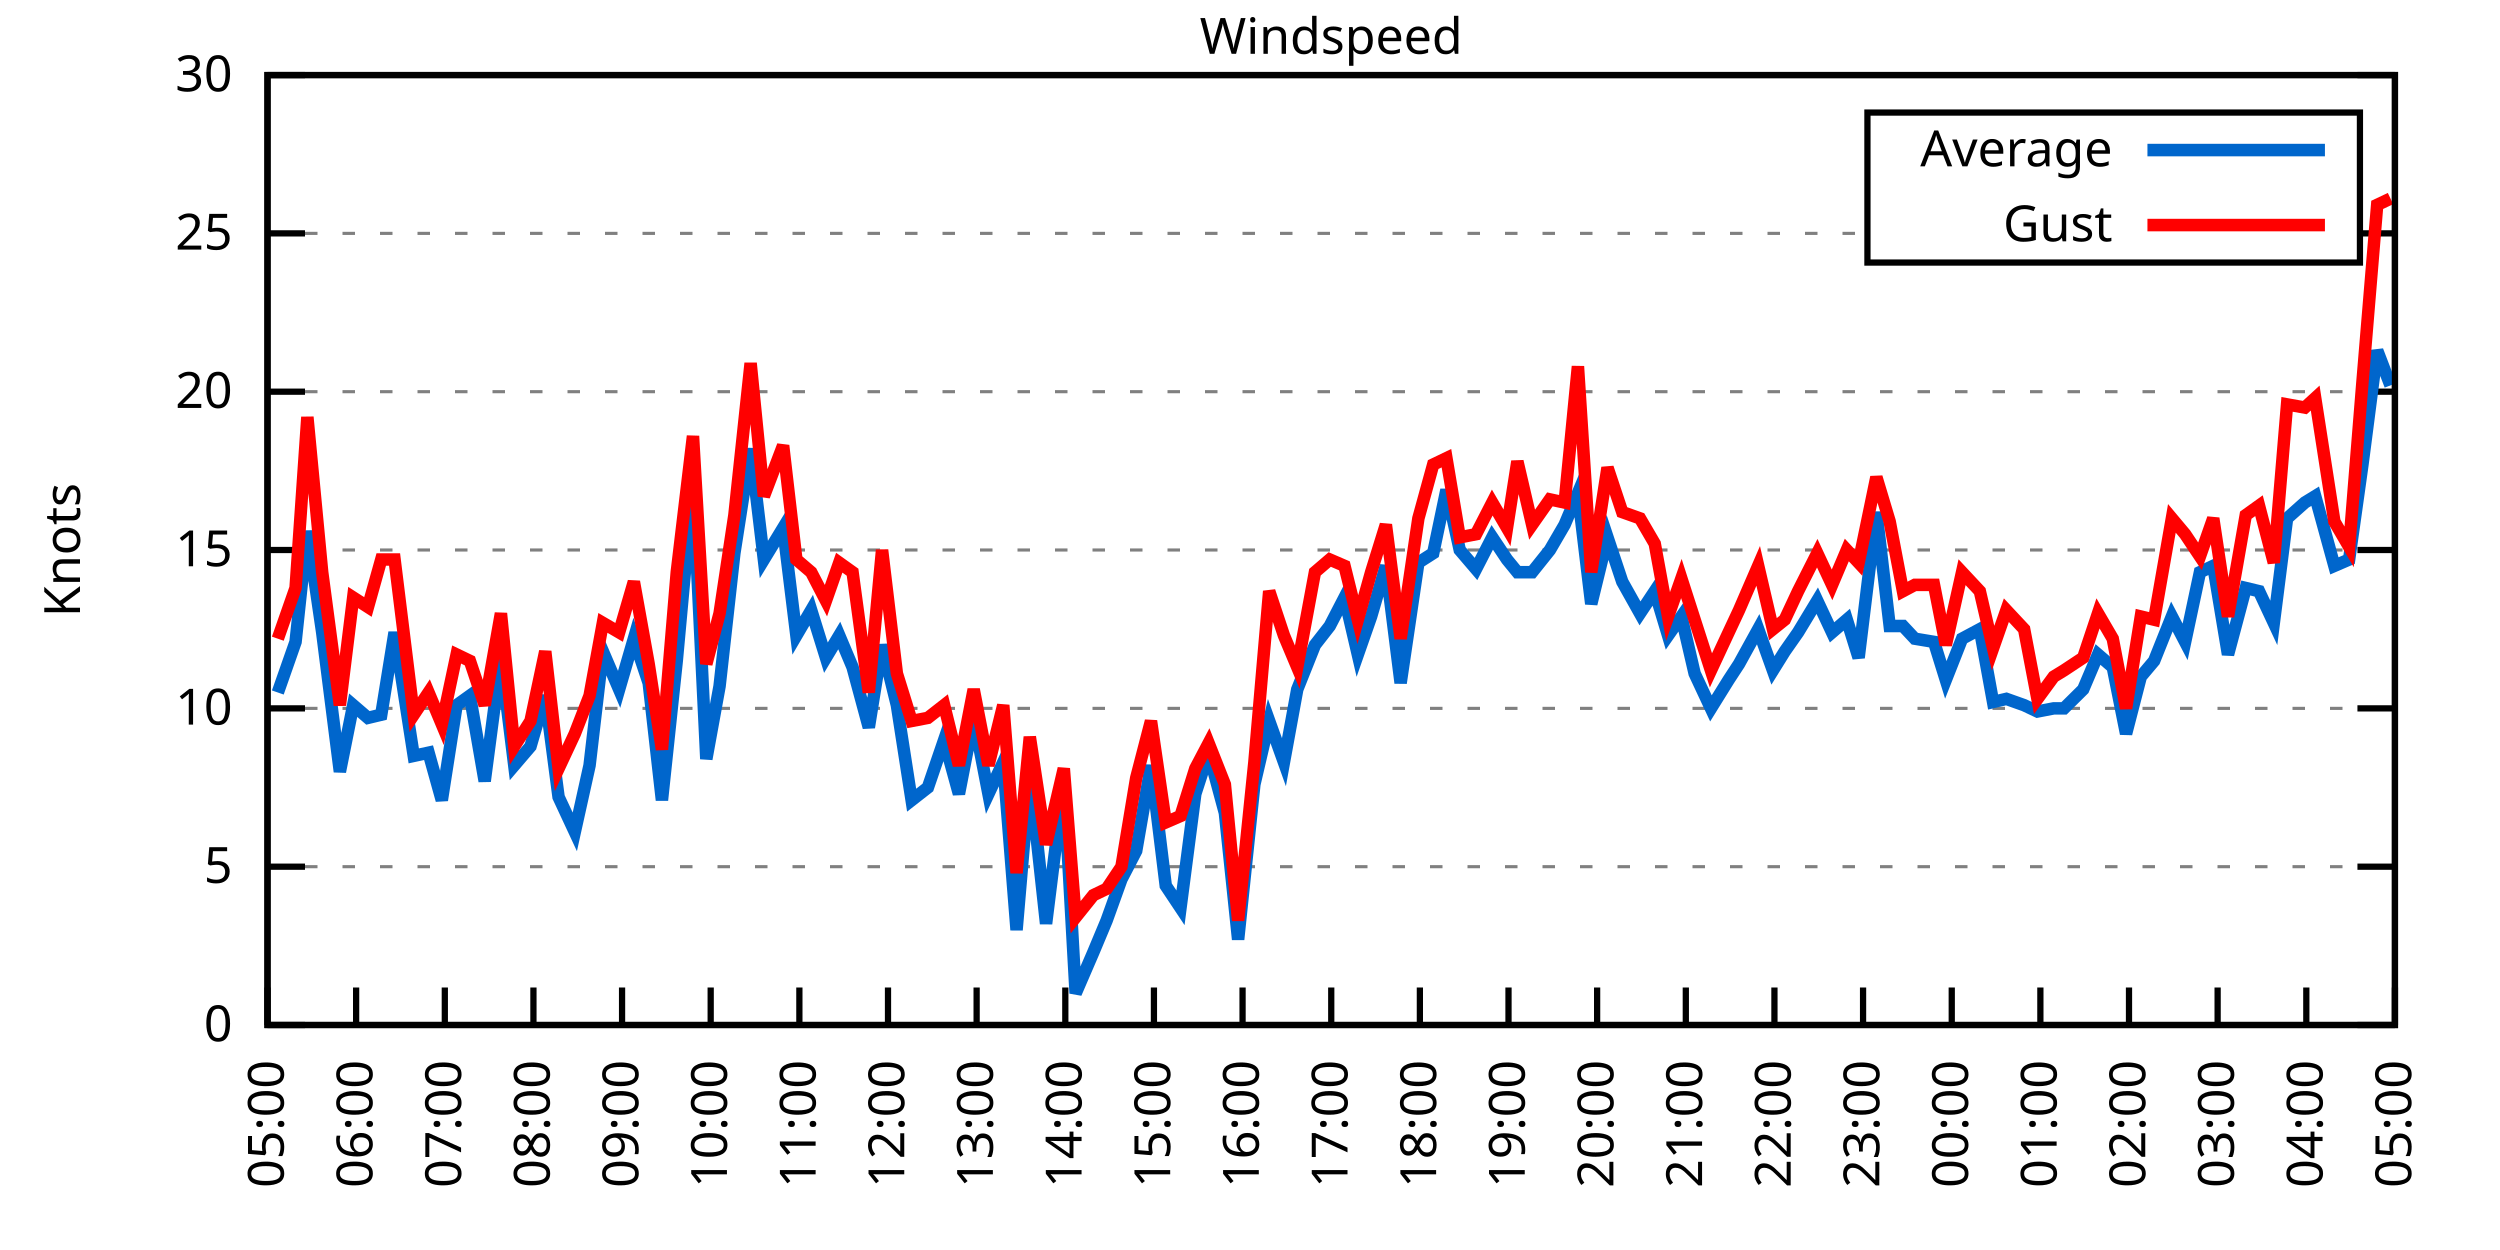
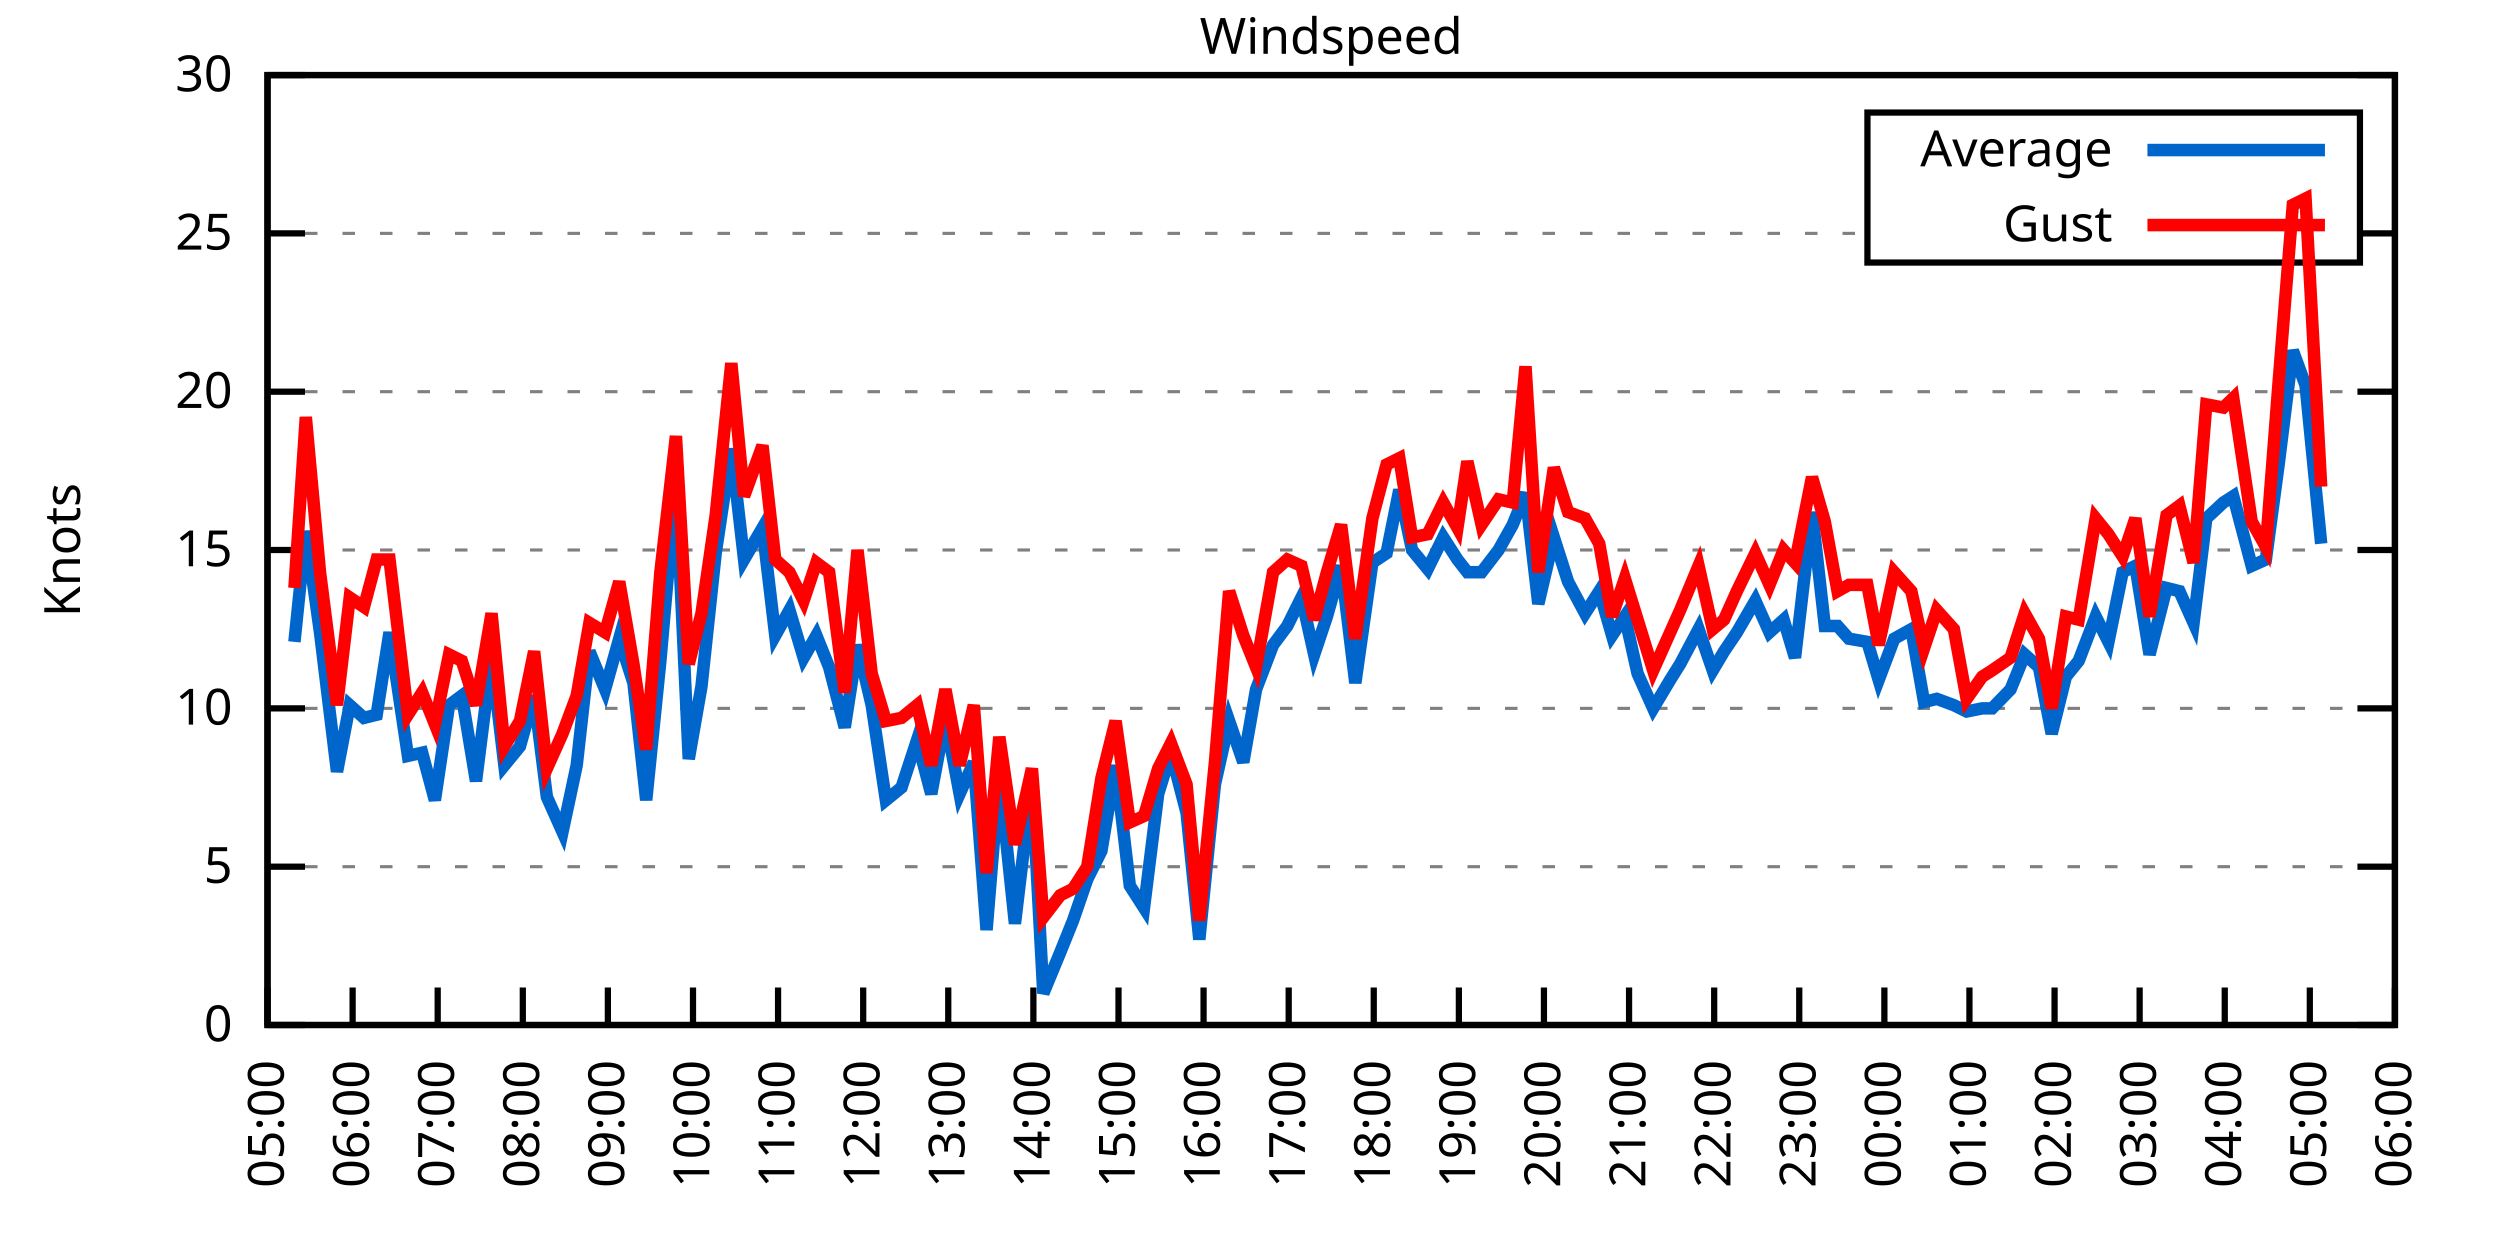
<svg xmlns="http://www.w3.org/2000/svg" xmlns:xlink="http://www.w3.org/1999/xlink" width="400" height="200" viewBox="0 0 400 200">
  <g id="gnuplot_canvas">
    <rect x="0" y="0" width="400" height="200" fill="none" />
    <defs>
      <circle id="gpDot" r="0.5" stroke-width="0.5" stroke="currentColor" />
      <path id="gpPt0" stroke-width="0.333" stroke="currentColor" d="M-1,0 h2 M0,-1 v2" />
      <path id="gpPt1" stroke-width="0.333" stroke="currentColor" d="M-1,-1 L1,1 M1,-1 L-1,1" />
      <path id="gpPt2" stroke-width="0.333" stroke="currentColor" d="M-1,0 L1,0 M0,-1 L0,1 M-1,-1 L1,1 M-1,1 L1,-1" />
      <rect id="gpPt3" stroke-width="0.333" stroke="currentColor" x="-1" y="-1" width="2" height="2" />
      <rect id="gpPt4" stroke-width="0.333" stroke="currentColor" fill="currentColor" x="-1" y="-1" width="2" height="2" />
      <circle id="gpPt5" stroke-width="0.333" stroke="currentColor" cx="0" cy="0" r="1" />
      <use xlink:href="#gpPt5" id="gpPt6" fill="currentColor" stroke="none" />
      <path id="gpPt7" stroke-width="0.333" stroke="currentColor" d="M0,-1.33 L-1.33,0.67 L1.33,0.67 z" />
      <use xlink:href="#gpPt7" id="gpPt8" fill="currentColor" stroke="none" />
      <use xlink:href="#gpPt7" id="gpPt9" stroke="currentColor" transform="rotate(180)" />
      <use xlink:href="#gpPt9" id="gpPt10" fill="currentColor" stroke="none" />
      <use xlink:href="#gpPt3" id="gpPt11" stroke="currentColor" transform="rotate(45)" />
      <use xlink:href="#gpPt11" id="gpPt12" fill="currentColor" stroke="none" />
      <path id="gpPt13" stroke-width="0.333" stroke="currentColor" d="M0,1.330 L1.265,0.411 L0.782,-1.067 L-0.782,-1.076 L-1.265,0.411 z" />
      <use xlink:href="#gpPt13" id="gpPt14" fill="currentColor" stroke="none" />
      <filter id="textbox" filterUnits="objectBoundingBox" x="0" y="0" height="1" width="1">
        <feFlood flood-color="white" flood-opacity="1" result="bgnd" />
        <feComposite in="SourceGraphic" in2="bgnd" operator="atop" />
      </filter>
      <filter id="greybox" filterUnits="objectBoundingBox" x="0" y="0" height="1" width="1">
        <feFlood flood-color="lightgrey" flood-opacity="1" result="grey" />
        <feComposite in="SourceGraphic" in2="grey" operator="atop" />
      </filter>
    </defs>
    <g fill="none" color="white" stroke="currentColor" stroke-width="1.00" stroke-linecap="butt" stroke-linejoin="miter">
</g>
    <g fill="none" color="black" stroke="currentColor" stroke-width="1.00" stroke-linecap="butt" stroke-linejoin="miter">
      <g stroke="none" shape-rendering="crispEdges">
        <polygon fill="rgb(255, 255, 255)" points="42.80,164.00 383.18,164.00 383.18,12.02 42.80,12.02 " />
      </g>
    </g>
    <g fill="none" color="black" stroke="currentColor" stroke-width="1.00" stroke-linecap="butt" stroke-linejoin="miter">
</g>
    <g fill="none" color="black" stroke="black" stroke-width="0.50" stroke-linecap="butt" stroke-linejoin="miter">
</g>
    <g fill="none" color="gray" stroke="currentColor" stroke-width="0.50" stroke-linecap="butt" stroke-linejoin="miter">
      <path stroke="gray" stroke-dasharray="2,4" class="gridline" d="M42.80,164.00 L383.19,164.00  " />
    </g>
    <g fill="none" color="gray" stroke="gray" stroke-width="1.00" stroke-linecap="butt" stroke-linejoin="miter">
</g>
    <g fill="none" color="black" stroke="currentColor" stroke-width="1.00" stroke-linecap="butt" stroke-linejoin="miter">
      <path stroke="black" d="M42.80,164.00 L48.80,164.00 M383.19,164.00 L377.19,164.00  " />
      <g transform="translate(37.20,166.60)" stroke="none" fill="black" font-family="Sans" font-size="8.00" text-anchor="end">
        <text>
          <tspan font-family="Sans"> 0</tspan>
        </text>
      </g>
    </g>
    <g fill="none" color="black" stroke="currentColor" stroke-width="1.00" stroke-linecap="butt" stroke-linejoin="miter">
</g>
    <g fill="none" color="black" stroke="black" stroke-width="0.50" stroke-linecap="butt" stroke-linejoin="miter">
</g>
    <g fill="none" color="gray" stroke="currentColor" stroke-width="0.50" stroke-linecap="butt" stroke-linejoin="miter">
      <path stroke="gray" stroke-dasharray="2,4" class="gridline" d="M42.80,138.67 L383.19,138.67  " />
    </g>
    <g fill="none" color="gray" stroke="gray" stroke-width="1.00" stroke-linecap="butt" stroke-linejoin="miter">
</g>
    <g fill="none" color="black" stroke="currentColor" stroke-width="1.00" stroke-linecap="butt" stroke-linejoin="miter">
      <path stroke="black" d="M42.80,138.67 L48.80,138.67 M383.19,138.67 L377.19,138.67  " />
      <g transform="translate(37.20,141.27)" stroke="none" fill="black" font-family="Sans" font-size="8.00" text-anchor="end">
        <text>
          <tspan font-family="Sans"> 5</tspan>
        </text>
      </g>
    </g>
    <g fill="none" color="black" stroke="currentColor" stroke-width="1.00" stroke-linecap="butt" stroke-linejoin="miter">
</g>
    <g fill="none" color="black" stroke="black" stroke-width="0.50" stroke-linecap="butt" stroke-linejoin="miter">
</g>
    <g fill="none" color="gray" stroke="currentColor" stroke-width="0.50" stroke-linecap="butt" stroke-linejoin="miter">
      <path stroke="gray" stroke-dasharray="2,4" class="gridline" d="M42.80,113.34 L383.19,113.34  " />
    </g>
    <g fill="none" color="gray" stroke="gray" stroke-width="1.00" stroke-linecap="butt" stroke-linejoin="miter">
</g>
    <g fill="none" color="black" stroke="currentColor" stroke-width="1.00" stroke-linecap="butt" stroke-linejoin="miter">
      <path stroke="black" d="M42.80,113.34 L48.80,113.34 M383.19,113.34 L377.19,113.34  " />
      <g transform="translate(37.20,115.94)" stroke="none" fill="black" font-family="Sans" font-size="8.00" text-anchor="end">
        <text>
          <tspan font-family="Sans"> 10</tspan>
        </text>
      </g>
    </g>
    <g fill="none" color="black" stroke="currentColor" stroke-width="1.00" stroke-linecap="butt" stroke-linejoin="miter">
</g>
    <g fill="none" color="black" stroke="black" stroke-width="0.50" stroke-linecap="butt" stroke-linejoin="miter">
</g>
    <g fill="none" color="gray" stroke="currentColor" stroke-width="0.50" stroke-linecap="butt" stroke-linejoin="miter">
      <path stroke="gray" stroke-dasharray="2,4" class="gridline" d="M42.80,88.00 L383.19,88.00  " />
    </g>
    <g fill="none" color="gray" stroke="gray" stroke-width="1.00" stroke-linecap="butt" stroke-linejoin="miter">
</g>
    <g fill="none" color="black" stroke="currentColor" stroke-width="1.00" stroke-linecap="butt" stroke-linejoin="miter">
      <path stroke="black" d="M42.80,88.00 L48.80,88.00 M383.19,88.00 L377.19,88.00  " />
      <g transform="translate(37.20,90.60)" stroke="none" fill="black" font-family="Sans" font-size="8.00" text-anchor="end">
        <text>
          <tspan font-family="Sans"> 15</tspan>
        </text>
      </g>
    </g>
    <g fill="none" color="black" stroke="currentColor" stroke-width="1.00" stroke-linecap="butt" stroke-linejoin="miter">
</g>
    <g fill="none" color="black" stroke="black" stroke-width="0.50" stroke-linecap="butt" stroke-linejoin="miter">
</g>
    <g fill="none" color="gray" stroke="currentColor" stroke-width="0.50" stroke-linecap="butt" stroke-linejoin="miter">
      <path stroke="gray" stroke-dasharray="2,4" class="gridline" d="M42.80,62.67 L383.19,62.67  " />
    </g>
    <g fill="none" color="gray" stroke="gray" stroke-width="1.00" stroke-linecap="butt" stroke-linejoin="miter">
</g>
    <g fill="none" color="black" stroke="currentColor" stroke-width="1.00" stroke-linecap="butt" stroke-linejoin="miter">
      <path stroke="black" d="M42.80,62.67 L48.80,62.67 M383.19,62.67 L377.19,62.67  " />
      <g transform="translate(37.20,65.27)" stroke="none" fill="black" font-family="Sans" font-size="8.00" text-anchor="end">
        <text>
          <tspan font-family="Sans"> 20</tspan>
        </text>
      </g>
    </g>
    <g fill="none" color="black" stroke="currentColor" stroke-width="1.00" stroke-linecap="butt" stroke-linejoin="miter">
</g>
    <g fill="none" color="black" stroke="black" stroke-width="0.50" stroke-linecap="butt" stroke-linejoin="miter">
</g>
    <g fill="none" color="gray" stroke="currentColor" stroke-width="0.50" stroke-linecap="butt" stroke-linejoin="miter">
      <path stroke="gray" stroke-dasharray="2,4" class="gridline" d="M42.80,37.34 L298.79,37.34 M377.59,37.34 L383.19,37.34  " />
    </g>
    <g fill="none" color="gray" stroke="gray" stroke-width="1.00" stroke-linecap="butt" stroke-linejoin="miter">
</g>
    <g fill="none" color="black" stroke="currentColor" stroke-width="1.00" stroke-linecap="butt" stroke-linejoin="miter">
      <path stroke="black" d="M42.80,37.34 L48.80,37.34 M383.19,37.34 L377.19,37.34  " />
      <g transform="translate(37.20,39.94)" stroke="none" fill="black" font-family="Sans" font-size="8.00" text-anchor="end">
        <text>
          <tspan font-family="Sans"> 25</tspan>
        </text>
      </g>
    </g>
    <g fill="none" color="black" stroke="currentColor" stroke-width="1.00" stroke-linecap="butt" stroke-linejoin="miter">
</g>
    <g fill="none" color="black" stroke="black" stroke-width="0.50" stroke-linecap="butt" stroke-linejoin="miter">
</g>
    <g fill="none" color="gray" stroke="currentColor" stroke-width="0.50" stroke-linecap="butt" stroke-linejoin="miter">
      <path stroke="gray" stroke-dasharray="2,4" class="gridline" d="M42.80,12.01 L383.19,12.01  " />
    </g>
    <g fill="none" color="gray" stroke="gray" stroke-width="1.00" stroke-linecap="butt" stroke-linejoin="miter">
</g>
    <g fill="none" color="black" stroke="currentColor" stroke-width="1.00" stroke-linecap="butt" stroke-linejoin="miter">
      <path stroke="black" d="M42.80,12.01 L48.80,12.01 M383.19,12.01 L377.19,12.01  " />
      <g transform="translate(37.20,14.61)" stroke="none" fill="black" font-family="Sans" font-size="8.00" text-anchor="end">
        <text>
          <tspan font-family="Sans"> 30</tspan>
        </text>
      </g>
    </g>
    <g fill="none" color="black" stroke="currentColor" stroke-width="1.00" stroke-linecap="butt" stroke-linejoin="miter">
      <path stroke="black" d="M42.80,164.00 L42.80,158.00  " />
      <g transform="translate(45.40,169.60) rotate(270.00)" stroke="none" fill="black" font-family="Sans" font-size="8.00" text-anchor="end">
        <text>
          <tspan font-family="Sans">05:00</tspan>
        </text>
      </g>
    </g>
    <g fill="none" color="black" stroke="currentColor" stroke-width="1.00" stroke-linecap="butt" stroke-linejoin="miter">
-       <path stroke="black" d="M56.98,164.00 L56.98,158.00  " />
-       <g transform="translate(59.58,169.60) rotate(270.00)" stroke="none" fill="black" font-family="Sans" font-size="8.00" text-anchor="end">
+       <path stroke="black" d="M56.42,164.00 L56.42,158.00  " />
+       <g transform="translate(59.02,169.60) rotate(270.00)" stroke="none" fill="black" font-family="Sans" font-size="8.00" text-anchor="end">
        <text>
          <tspan font-family="Sans">06:00</tspan>
        </text>
      </g>
    </g>
    <g fill="none" color="black" stroke="currentColor" stroke-width="1.00" stroke-linecap="butt" stroke-linejoin="miter">
-       <path stroke="black" d="M71.17,164.00 L71.17,158.00  " />
-       <g transform="translate(73.77,169.60) rotate(270.00)" stroke="none" fill="black" font-family="Sans" font-size="8.00" text-anchor="end">
+       <path stroke="black" d="M70.03,164.00 L70.03,158.00  " />
+       <g transform="translate(72.63,169.60) rotate(270.00)" stroke="none" fill="black" font-family="Sans" font-size="8.00" text-anchor="end">
        <text>
          <tspan font-family="Sans">07:00</tspan>
        </text>
      </g>
    </g>
    <g fill="none" color="black" stroke="currentColor" stroke-width="1.00" stroke-linecap="butt" stroke-linejoin="miter">
-       <path stroke="black" d="M85.35,164.00 L85.35,158.00  " />
-       <g transform="translate(87.95,169.60) rotate(270.00)" stroke="none" fill="black" font-family="Sans" font-size="8.00" text-anchor="end">
+       <path stroke="black" d="M83.65,164.00 L83.65,158.00  " />
+       <g transform="translate(86.25,169.60) rotate(270.00)" stroke="none" fill="black" font-family="Sans" font-size="8.00" text-anchor="end">
        <text>
          <tspan font-family="Sans">08:00</tspan>
        </text>
      </g>
    </g>
    <g fill="none" color="black" stroke="currentColor" stroke-width="1.00" stroke-linecap="butt" stroke-linejoin="miter">
-       <path stroke="black" d="M99.53,164.00 L99.53,158.00  " />
-       <g transform="translate(102.13,169.60) rotate(270.00)" stroke="none" fill="black" font-family="Sans" font-size="8.00" text-anchor="end">
+       <path stroke="black" d="M97.26,164.00 L97.26,158.00  " />
+       <g transform="translate(99.86,169.60) rotate(270.00)" stroke="none" fill="black" font-family="Sans" font-size="8.00" text-anchor="end">
        <text>
          <tspan font-family="Sans">09:00</tspan>
        </text>
      </g>
    </g>
    <g fill="none" color="black" stroke="currentColor" stroke-width="1.00" stroke-linecap="butt" stroke-linejoin="miter">
-       <path stroke="black" d="M113.71,164.00 L113.71,158.00  " />
-       <g transform="translate(116.31,169.60) rotate(270.00)" stroke="none" fill="black" font-family="Sans" font-size="8.00" text-anchor="end">
+       <path stroke="black" d="M110.88,164.00 L110.88,158.00  " />
+       <g transform="translate(113.48,169.60) rotate(270.00)" stroke="none" fill="black" font-family="Sans" font-size="8.00" text-anchor="end">
        <text>
          <tspan font-family="Sans">10:00</tspan>
        </text>
      </g>
    </g>
    <g fill="none" color="black" stroke="currentColor" stroke-width="1.00" stroke-linecap="butt" stroke-linejoin="miter">
-       <path stroke="black" d="M127.90,164.00 L127.90,158.00  " />
-       <g transform="translate(130.50,169.60) rotate(270.00)" stroke="none" fill="black" font-family="Sans" font-size="8.00" text-anchor="end">
+       <path stroke="black" d="M124.49,164.00 L124.49,158.00  " />
+       <g transform="translate(127.09,169.60) rotate(270.00)" stroke="none" fill="black" font-family="Sans" font-size="8.00" text-anchor="end">
        <text>
          <tspan font-family="Sans">11:00</tspan>
        </text>
      </g>
    </g>
    <g fill="none" color="black" stroke="currentColor" stroke-width="1.00" stroke-linecap="butt" stroke-linejoin="miter">
-       <path stroke="black" d="M142.08,164.00 L142.08,158.00  " />
-       <g transform="translate(144.68,169.60) rotate(270.00)" stroke="none" fill="black" font-family="Sans" font-size="8.00" text-anchor="end">
+       <path stroke="black" d="M138.11,164.00 L138.11,158.00  " />
+       <g transform="translate(140.71,169.60) rotate(270.00)" stroke="none" fill="black" font-family="Sans" font-size="8.00" text-anchor="end">
        <text>
          <tspan font-family="Sans">12:00</tspan>
        </text>
      </g>
    </g>
    <g fill="none" color="black" stroke="currentColor" stroke-width="1.00" stroke-linecap="butt" stroke-linejoin="miter">
-       <path stroke="black" d="M156.26,164.00 L156.26,158.00  " />
-       <g transform="translate(158.86,169.60) rotate(270.00)" stroke="none" fill="black" font-family="Sans" font-size="8.00" text-anchor="end">
+       <path stroke="black" d="M151.72,164.00 L151.72,158.00  " />
+       <g transform="translate(154.32,169.60) rotate(270.00)" stroke="none" fill="black" font-family="Sans" font-size="8.00" text-anchor="end">
        <text>
          <tspan font-family="Sans">13:00</tspan>
        </text>
      </g>
    </g>
    <g fill="none" color="black" stroke="currentColor" stroke-width="1.00" stroke-linecap="butt" stroke-linejoin="miter">
-       <path stroke="black" d="M170.45,164.00 L170.45,158.00  " />
-       <g transform="translate(173.05,169.60) rotate(270.00)" stroke="none" fill="black" font-family="Sans" font-size="8.00" text-anchor="end">
+       <path stroke="black" d="M165.34,164.00 L165.34,158.00  " />
+       <g transform="translate(167.94,169.60) rotate(270.00)" stroke="none" fill="black" font-family="Sans" font-size="8.00" text-anchor="end">
        <text>
          <tspan font-family="Sans">14:00</tspan>
        </text>
      </g>
    </g>
    <g fill="none" color="black" stroke="currentColor" stroke-width="1.00" stroke-linecap="butt" stroke-linejoin="miter">
-       <path stroke="black" d="M184.63,164.00 L184.63,158.00  " />
-       <g transform="translate(187.23,169.60) rotate(270.00)" stroke="none" fill="black" font-family="Sans" font-size="8.00" text-anchor="end">
+       <path stroke="black" d="M178.96,164.00 L178.96,158.00  " />
+       <g transform="translate(181.56,169.60) rotate(270.00)" stroke="none" fill="black" font-family="Sans" font-size="8.00" text-anchor="end">
        <text>
          <tspan font-family="Sans">15:00</tspan>
        </text>
      </g>
    </g>
    <g fill="none" color="black" stroke="currentColor" stroke-width="1.00" stroke-linecap="butt" stroke-linejoin="miter">
-       <path stroke="black" d="M198.81,164.00 L198.81,158.00  " />
-       <g transform="translate(201.41,169.60) rotate(270.00)" stroke="none" fill="black" font-family="Sans" font-size="8.00" text-anchor="end">
+       <path stroke="black" d="M192.57,164.00 L192.57,158.00  " />
+       <g transform="translate(195.17,169.60) rotate(270.00)" stroke="none" fill="black" font-family="Sans" font-size="8.00" text-anchor="end">
        <text>
          <tspan font-family="Sans">16:00</tspan>
        </text>
      </g>
    </g>
    <g fill="none" color="black" stroke="currentColor" stroke-width="1.00" stroke-linecap="butt" stroke-linejoin="miter">
-       <path stroke="black" d="M213.00,164.00 L213.00,158.00  " />
-       <g transform="translate(215.60,169.60) rotate(270.00)" stroke="none" fill="black" font-family="Sans" font-size="8.00" text-anchor="end">
+       <path stroke="black" d="M206.19,164.00 L206.19,158.00  " />
+       <g transform="translate(208.79,169.60) rotate(270.00)" stroke="none" fill="black" font-family="Sans" font-size="8.00" text-anchor="end">
        <text>
          <tspan font-family="Sans">17:00</tspan>
        </text>
      </g>
    </g>
    <g fill="none" color="black" stroke="currentColor" stroke-width="1.00" stroke-linecap="butt" stroke-linejoin="miter">
-       <path stroke="black" d="M227.18,164.00 L227.18,158.00  " />
-       <g transform="translate(229.78,169.60) rotate(270.00)" stroke="none" fill="black" font-family="Sans" font-size="8.00" text-anchor="end">
+       <path stroke="black" d="M219.80,164.00 L219.80,158.00  " />
+       <g transform="translate(222.40,169.60) rotate(270.00)" stroke="none" fill="black" font-family="Sans" font-size="8.00" text-anchor="end">
        <text>
          <tspan font-family="Sans">18:00</tspan>
        </text>
      </g>
    </g>
    <g fill="none" color="black" stroke="currentColor" stroke-width="1.00" stroke-linecap="butt" stroke-linejoin="miter">
-       <path stroke="black" d="M241.36,164.00 L241.36,158.00  " />
-       <g transform="translate(243.96,169.60) rotate(270.00)" stroke="none" fill="black" font-family="Sans" font-size="8.00" text-anchor="end">
+       <path stroke="black" d="M233.42,164.00 L233.42,158.00  " />
+       <g transform="translate(236.02,169.60) rotate(270.00)" stroke="none" fill="black" font-family="Sans" font-size="8.00" text-anchor="end">
        <text>
          <tspan font-family="Sans">19:00</tspan>
        </text>
      </g>
    </g>
    <g fill="none" color="black" stroke="currentColor" stroke-width="1.00" stroke-linecap="butt" stroke-linejoin="miter">
-       <path stroke="black" d="M255.54,164.00 L255.54,158.00  " />
-       <g transform="translate(258.14,169.60) rotate(270.00)" stroke="none" fill="black" font-family="Sans" font-size="8.00" text-anchor="end">
+       <path stroke="black" d="M247.03,164.00 L247.03,158.00  " />
+       <g transform="translate(249.63,169.60) rotate(270.00)" stroke="none" fill="black" font-family="Sans" font-size="8.00" text-anchor="end">
        <text>
          <tspan font-family="Sans">20:00</tspan>
        </text>
      </g>
    </g>
    <g fill="none" color="black" stroke="currentColor" stroke-width="1.00" stroke-linecap="butt" stroke-linejoin="miter">
-       <path stroke="black" d="M269.73,164.00 L269.73,158.00  " />
-       <g transform="translate(272.33,169.60) rotate(270.00)" stroke="none" fill="black" font-family="Sans" font-size="8.00" text-anchor="end">
+       <path stroke="black" d="M260.65,164.00 L260.65,158.00  " />
+       <g transform="translate(263.25,169.60) rotate(270.00)" stroke="none" fill="black" font-family="Sans" font-size="8.00" text-anchor="end">
        <text>
          <tspan font-family="Sans">21:00</tspan>
        </text>
      </g>
    </g>
    <g fill="none" color="black" stroke="currentColor" stroke-width="1.00" stroke-linecap="butt" stroke-linejoin="miter">
-       <path stroke="black" d="M283.91,164.00 L283.91,158.00  " />
-       <g transform="translate(286.51,169.60) rotate(270.00)" stroke="none" fill="black" font-family="Sans" font-size="8.00" text-anchor="end">
+       <path stroke="black" d="M274.27,164.00 L274.27,158.00  " />
+       <g transform="translate(276.87,169.60) rotate(270.00)" stroke="none" fill="black" font-family="Sans" font-size="8.00" text-anchor="end">
        <text>
          <tspan font-family="Sans">22:00</tspan>
        </text>
      </g>
    </g>
    <g fill="none" color="black" stroke="currentColor" stroke-width="1.00" stroke-linecap="butt" stroke-linejoin="miter">
-       <path stroke="black" d="M298.09,164.00 L298.09,158.00  " />
-       <g transform="translate(300.69,169.60) rotate(270.00)" stroke="none" fill="black" font-family="Sans" font-size="8.00" text-anchor="end">
+       <path stroke="black" d="M287.88,164.00 L287.88,158.00  " />
+       <g transform="translate(290.48,169.60) rotate(270.00)" stroke="none" fill="black" font-family="Sans" font-size="8.00" text-anchor="end">
        <text>
          <tspan font-family="Sans">23:00</tspan>
        </text>
      </g>
    </g>
    <g fill="none" color="black" stroke="currentColor" stroke-width="1.00" stroke-linecap="butt" stroke-linejoin="miter">
-       <path stroke="black" d="M312.28,164.00 L312.28,158.00  " />
-       <g transform="translate(314.88,169.60) rotate(270.00)" stroke="none" fill="black" font-family="Sans" font-size="8.00" text-anchor="end">
+       <path stroke="black" d="M301.50,164.00 L301.50,158.00  " />
+       <g transform="translate(304.10,169.60) rotate(270.00)" stroke="none" fill="black" font-family="Sans" font-size="8.00" text-anchor="end">
        <text>
          <tspan font-family="Sans">00:00</tspan>
        </text>
      </g>
    </g>
    <g fill="none" color="black" stroke="currentColor" stroke-width="1.00" stroke-linecap="butt" stroke-linejoin="miter">
-       <path stroke="black" d="M326.46,164.00 L326.46,158.00  " />
-       <g transform="translate(329.06,169.60) rotate(270.00)" stroke="none" fill="black" font-family="Sans" font-size="8.00" text-anchor="end">
+       <path stroke="black" d="M315.11,164.00 L315.11,158.00  " />
+       <g transform="translate(317.71,169.60) rotate(270.00)" stroke="none" fill="black" font-family="Sans" font-size="8.00" text-anchor="end">
        <text>
          <tspan font-family="Sans">01:00</tspan>
        </text>
      </g>
    </g>
    <g fill="none" color="black" stroke="currentColor" stroke-width="1.00" stroke-linecap="butt" stroke-linejoin="miter">
-       <path stroke="black" d="M340.64,164.00 L340.64,158.00  " />
-       <g transform="translate(343.24,169.60) rotate(270.00)" stroke="none" fill="black" font-family="Sans" font-size="8.00" text-anchor="end">
+       <path stroke="black" d="M328.73,164.00 L328.73,158.00  " />
+       <g transform="translate(331.33,169.60) rotate(270.00)" stroke="none" fill="black" font-family="Sans" font-size="8.00" text-anchor="end">
        <text>
          <tspan font-family="Sans">02:00</tspan>
        </text>
      </g>
    </g>
    <g fill="none" color="black" stroke="currentColor" stroke-width="1.00" stroke-linecap="butt" stroke-linejoin="miter">
-       <path stroke="black" d="M354.82,164.00 L354.82,158.00  " />
-       <g transform="translate(357.42,169.60) rotate(270.00)" stroke="none" fill="black" font-family="Sans" font-size="8.00" text-anchor="end">
+       <path stroke="black" d="M342.34,164.00 L342.34,158.00  " />
+       <g transform="translate(344.94,169.60) rotate(270.00)" stroke="none" fill="black" font-family="Sans" font-size="8.00" text-anchor="end">
        <text>
          <tspan font-family="Sans">03:00</tspan>
        </text>
      </g>
    </g>
    <g fill="none" color="black" stroke="currentColor" stroke-width="1.00" stroke-linecap="butt" stroke-linejoin="miter">
-       <path stroke="black" d="M369.01,164.00 L369.01,158.00  " />
-       <g transform="translate(371.61,169.60) rotate(270.00)" stroke="none" fill="black" font-family="Sans" font-size="8.00" text-anchor="end">
+       <path stroke="black" d="M355.96,164.00 L355.96,158.00  " />
+       <g transform="translate(358.56,169.60) rotate(270.00)" stroke="none" fill="black" font-family="Sans" font-size="8.00" text-anchor="end">
        <text>
          <tspan font-family="Sans">04:00</tspan>
+         </text>
+       </g>
+     </g>
+     <g fill="none" color="black" stroke="currentColor" stroke-width="1.00" stroke-linecap="butt" stroke-linejoin="miter">
+       <path stroke="black" d="M369.57,164.00 L369.57,158.00  " />
+       <g transform="translate(372.17,169.60) rotate(270.00)" stroke="none" fill="black" font-family="Sans" font-size="8.00" text-anchor="end">
+         <text>
+           <tspan font-family="Sans">05:00</tspan>
        </text>
      </g>
    </g>
    <g fill="none" color="black" stroke="currentColor" stroke-width="1.00" stroke-linecap="butt" stroke-linejoin="miter">
      <path stroke="black" d="M383.19,164.00 L383.19,158.00  " />
      <g transform="translate(385.79,169.60) rotate(270.00)" stroke="none" fill="black" font-family="Sans" font-size="8.00" text-anchor="end">
        <text>
-           <tspan font-family="Sans">05:00</tspan>
+           <tspan font-family="Sans">06:00</tspan>
        </text>
      </g>
    </g>
    <g fill="none" color="black" stroke="currentColor" stroke-width="1.00" stroke-linecap="butt" stroke-linejoin="miter">
</g>
    <g fill="none" color="black" stroke="currentColor" stroke-width="1.00" stroke-linecap="butt" stroke-linejoin="miter">
      <path stroke="black" d="M42.80,12.01 L42.80,164.00 L383.19,164.00 L383.19,12.01 L42.80,12.01 Z  " />
    </g>
    <g fill="none" color="black" stroke="currentColor" stroke-width="1.00" stroke-linecap="butt" stroke-linejoin="miter">
</g>
    <g fill="none" color="black" stroke="currentColor" stroke-width="1.00" stroke-linecap="butt" stroke-linejoin="miter">
      <path stroke="black" d="M298.79,42.01 L298.79,18.01 L377.59,18.01 L377.59,42.01 L298.79,42.01 Z  " />
    </g>
    <g id="Windspeed_plot_1">
      <g fill="none" color="white" stroke="black" stroke-width="2.00" stroke-linecap="butt" stroke-linejoin="miter">
</g>
      <g fill="none" color="black" stroke="currentColor" stroke-width="2.00" stroke-linecap="butt" stroke-linejoin="miter">
        <g transform="translate(337.99,26.61)" stroke="none" fill="black" font-family="Sans" font-size="8.00" text-anchor="end">
          <text>
            <tspan font-family="Sans">Average</tspan>
          </text>
        </g>
      </g>
      <g fill="none" color="black" stroke="currentColor" stroke-width="2.00" stroke-linecap="butt" stroke-linejoin="miter">
-         <path stroke="rgb(  0, 102, 204)" d="M343.59,24.01 L371.99,24.01 M44.45,110.80 L47.29,102.70 L49.18,84.97 L51.55,101.18 L54.38,123.47 L56.51,112.83   L58.87,114.86 L61.00,114.35 L63.13,101.18 L66.20,120.94 L68.57,120.43 L70.69,128.03 L73.06,112.83 L75.18,111.31   L77.55,124.99 L80.15,105.23 L82.28,122.46 L84.88,119.42 L87.24,111.31 L89.37,127.52 L91.97,133.10 L94.33,122.46   L96.46,104.22 L99.06,110.30 L101.42,102.19 L103.79,109.28 L105.91,128.03 L108.28,105.74 L110.88,77.37 L113.01,121.44   L115.13,109.79 L117.50,88.51 L120.10,71.79 L122.22,89.52 L125.30,84.46 L127.42,101.68 L129.79,97.63 L132.15,105.23   L134.28,101.68 L136.41,106.75 L139.01,116.38 L141.13,103.20 L143.50,112.83 L145.86,128.03 L148.46,126.00 L151.06,118.40   L153.43,127.02 L155.79,114.86 L158.15,127.02 L160.52,121.95 L162.65,148.80 L164.77,123.98 L167.37,147.79 L170.21,124.99   L172.10,158.93 L174.94,152.35 L177.06,147.28 L179.43,140.69 L181.79,136.14 L184.16,122.46 L186.52,141.71 L188.88,145.25   L191.25,127.02 L193.38,120.43 L195.98,130.06 L198.10,150.32 L200.70,125.50 L203.07,115.36 L205.43,121.95 L207.56,110.30   L210.39,103.20 L212.76,100.16 L215.12,95.60 L217.25,104.72 L219.38,98.64 L221.74,90.54 L224.10,109.28 L226.94,90.03   L229.31,88.51 L231.43,78.38 L233.56,88.00 L236.16,91.04 L238.76,85.98 L241.12,89.52 L242.78,91.55 L245.14,91.55   L247.98,88.00 L250.34,83.95 L252.47,78.89 L254.60,96.62 L257.20,85.98 L259.56,93.07 L262.40,98.14 L264.76,94.59   L266.89,101.68 L269.02,98.64 L271.14,107.76 L273.75,113.34 L276.58,108.78 L278.24,106.24 L281.31,100.67 L283.67,107.26   L285.56,104.22 L287.69,101.18 L290.76,96.11 L293.13,101.18 L295.49,99.15 L297.38,105.23 L300.22,81.93 L302.35,100.16   L304.47,100.16 L306.37,102.19 L309.44,102.70 L311.33,108.78 L313.93,102.19 L316.77,100.67 L318.89,112.32 L321.02,111.82   L323.86,112.83 L325.99,113.84 L328.59,113.34 L330.24,113.34 L333.31,110.30 L335.68,104.72 L338.04,106.75 L340.17,117.39   L342.53,108.27 L344.66,105.74 L347.50,98.64 L349.62,102.70 L351.99,91.55 L354.12,90.54 L356.48,104.72 L359.32,94.08   L361.44,94.59 L363.81,99.66 L365.93,82.94 L368.77,80.41 L370.43,79.39 L373.50,90.54 L375.86,89.52 L377.99,74.33   L380.35,56.09 L382.48,61.66  " />
+         <path stroke="rgb(  0, 102, 204)" d="M343.59,24.01 L371.99,24.01 M47.11,102.70 L48.93,84.97 L51.20,101.18 L53.92,123.47 L55.96,112.83 L58.23,114.86   L60.27,114.35 L62.32,101.18 L65.27,120.94 L67.54,120.43 L69.58,128.03 L71.85,112.83 L73.89,111.31 L76.16,124.99   L78.65,105.23 L80.70,122.46 L83.19,119.42 L85.46,111.31 L87.50,127.52 L90.00,133.10 L92.27,122.46 L94.31,104.22   L96.81,110.30 L99.08,102.19 L101.35,109.28 L103.39,128.03 L105.66,105.74 L108.15,77.37 L110.20,121.44 L112.24,109.79   L114.51,88.51 L117.01,71.79 L119.05,89.52 L122.00,84.46 L124.04,101.68 L126.31,97.63 L128.58,105.23 L130.62,101.68   L132.66,106.75 L135.16,116.38 L137.20,103.20 L139.47,112.83 L141.74,128.03 L144.24,126.00 L146.73,118.40 L149.00,127.02   L151.27,114.86 L153.54,127.02 L155.81,121.95 L157.85,148.80 L159.89,123.98 L162.39,147.79 L165.11,124.99 L166.93,158.93   L169.65,152.35 L171.69,147.28 L173.96,140.69 L176.23,136.14 L178.50,122.46 L180.77,141.71 L183.04,145.25 L185.31,127.02   L187.35,120.43 L189.85,130.06 L191.89,150.32 L194.39,125.50 L196.66,115.36 L198.93,121.95 L200.97,110.30 L203.69,103.20   L205.96,100.16 L208.23,95.60 L210.27,104.72 L212.31,98.64 L214.58,90.54 L216.85,109.28 L219.58,90.03 L221.85,88.51   L223.89,78.38 L225.93,88.00 L228.43,91.04 L230.92,85.98 L233.19,89.52 L234.78,91.55 L237.05,91.55 L239.77,88.00   L242.04,83.95 L244.08,78.89 L246.13,96.62 L248.62,85.98 L250.89,93.07 L253.61,98.14 L255.88,94.59 L257.93,101.68   L259.97,98.64 L262.01,107.76 L264.51,113.34 L267.23,108.78 L268.82,106.24 L271.77,100.67 L274.04,107.26 L275.85,104.22   L277.90,101.18 L280.85,96.11 L283.12,101.18 L285.38,99.15 L287.20,105.23 L289.92,81.93 L291.97,100.16 L294.01,100.16   L295.82,102.19 L298.77,102.70 L300.59,108.78 L303.08,102.19 L305.81,100.67 L307.85,112.32 L309.89,111.82 L312.62,112.83   L314.66,113.84 L317.15,113.34 L318.74,113.34 L321.69,110.30 L323.96,104.72 L326.23,106.75 L328.27,117.39 L330.54,108.27   L332.59,105.74 L335.31,98.64 L337.35,102.70 L339.62,91.55 L341.66,90.54 L343.93,104.72 L346.65,94.08 L348.70,94.59   L350.97,99.66 L353.01,82.94 L355.73,80.41 L357.32,79.39 L360.27,90.54 L362.54,89.52 L364.58,74.33 L366.85,56.09   L368.89,61.66 L371.39,86.99  " />
      </g>
    </g>
    <g id="Windspeed_plot_2">
      <g fill="none" color="black" stroke="currentColor" stroke-width="2.00" stroke-linecap="butt" stroke-linejoin="miter">
        <g transform="translate(337.99,38.61)" stroke="none" fill="black" font-family="Sans" font-size="8.00" text-anchor="end">
          <text>
            <tspan font-family="Sans">Gust</tspan>
          </text>
        </g>
      </g>
      <g fill="none" color="black" stroke="currentColor" stroke-width="2.00" stroke-linecap="butt" stroke-linejoin="miter">
-         <path stroke="rgb(255,   0,   0)" d="M343.59,36.01 L371.99,36.01 M44.45,102.19 L47.29,94.08 L49.18,66.73 L51.55,91.55 L54.38,112.83 L56.51,95.60   L58.87,97.12 L61.00,89.52 L63.13,89.52 L66.20,114.35 L68.57,110.80 L70.69,115.87 L73.06,104.72 L75.18,105.74   L77.55,112.83 L80.15,98.14 L82.28,119.42 L84.88,115.36 L87.24,104.22 L89.37,122.96 L91.97,117.39 L94.33,111.31   L96.46,99.66 L99.06,101.18 L101.42,93.07 L103.79,106.24 L105.91,119.92 L108.28,91.55 L110.88,69.77 L113.01,106.24   L115.13,98.14 L117.50,82.43 L120.10,58.11 L122.22,79.39 L125.30,71.29 L127.42,89.52 L129.79,91.55 L132.15,96.11   L134.28,90.03 L136.41,91.55 L139.01,110.80 L141.13,88.00 L143.50,107.76 L145.86,115.36 L148.46,114.86 L151.06,112.83   L153.43,122.46 L155.79,110.30 L158.15,122.46 L160.52,112.83 L162.65,139.68 L164.77,117.90 L167.37,135.12 L170.21,122.96   L172.10,146.77 L174.94,143.23 L177.06,142.21 L179.43,138.67 L181.79,124.48 L184.16,115.36 L186.52,131.58 L188.88,130.56   L191.25,122.96 L193.38,118.91 L195.98,125.50 L198.10,147.28 L200.70,121.95 L203.07,94.59 L205.43,101.68 L207.56,106.75   L210.39,91.55 L212.76,89.52 L215.12,90.54 L217.25,99.15 L219.38,91.55 L221.74,83.95 L224.10,102.19 L226.94,82.94   L229.31,74.33 L231.43,73.31 L233.56,85.98 L236.16,85.47 L238.76,80.41 L241.12,84.46 L242.78,73.82 L245.14,83.95   L247.98,79.90 L250.34,80.41 L252.47,58.62 L254.60,91.55 L257.20,74.83 L259.56,81.93 L262.40,82.94 L264.76,86.99   L266.89,98.64 L269.02,92.56 L271.14,99.15 L273.75,107.26 L276.58,101.18 L278.24,97.63 L281.31,90.54 L283.67,100.67   L285.56,99.15 L287.69,94.59 L290.76,88.51 L293.13,93.58 L295.49,88.00 L297.38,90.03 L300.22,76.35 L302.35,83.45   L304.47,94.59 L306.37,93.58 L309.44,93.58 L311.33,103.20 L313.93,91.55 L316.77,94.59 L318.89,103.71 L321.02,97.63   L323.86,100.67 L325.99,111.82 L328.59,108.27 L330.24,107.26 L333.31,105.23 L335.68,98.14 L338.04,102.19 L340.17,113.34   L342.53,98.64 L344.66,99.15 L347.50,82.94 L349.62,85.47 L351.99,89.02 L354.12,82.94 L356.48,98.64 L359.32,82.43   L361.44,80.91 L363.81,90.03 L365.93,64.70 L368.77,65.21 L370.43,63.69 L373.50,83.45 L375.86,87.50 L377.99,61.15   L380.35,32.78 L382.48,31.77  " />
+         <path stroke="rgb(255,   0,   0)" d="M343.59,36.01 L371.99,36.01 M47.11,94.08 L48.93,66.73 L51.20,91.55 L53.92,112.83 L55.96,95.60 L58.23,97.12   L60.27,89.52 L62.32,89.52 L65.27,114.35 L67.54,110.80 L69.58,115.87 L71.85,104.72 L73.89,105.74 L76.16,112.83   L78.65,98.14 L80.70,119.42 L83.19,115.36 L85.46,104.22 L87.50,122.96 L90.00,117.39 L92.27,111.31 L94.31,99.66   L96.81,101.18 L99.08,93.07 L101.35,106.24 L103.39,119.92 L105.66,91.55 L108.15,69.77 L110.20,106.24 L112.24,98.14   L114.51,82.43 L117.01,58.11 L119.05,79.39 L122.00,71.29 L124.04,89.52 L126.31,91.55 L128.58,96.11 L130.62,90.03   L132.66,91.55 L135.16,110.80 L137.20,88.00 L139.47,107.76 L141.74,115.36 L144.24,114.86 L146.73,112.83 L149.00,122.46   L151.27,110.30 L153.54,122.46 L155.81,112.83 L157.85,139.68 L159.89,117.90 L162.39,135.12 L165.11,122.96 L166.93,146.77   L169.65,143.23 L171.69,142.21 L173.96,138.67 L176.23,124.48 L178.50,115.36 L180.77,131.58 L183.04,130.56 L185.31,122.96   L187.35,118.91 L189.85,125.50 L191.89,147.28 L194.39,121.95 L196.66,94.59 L198.93,101.68 L200.97,106.75 L203.69,91.55   L205.96,89.52 L208.23,90.54 L210.27,99.15 L212.31,91.55 L214.58,83.95 L216.85,102.19 L219.58,82.94 L221.85,74.33   L223.89,73.31 L225.93,85.98 L228.43,85.47 L230.92,80.41 L233.19,84.46 L234.78,73.82 L237.05,83.95 L239.77,79.90   L242.04,80.41 L244.08,58.62 L246.13,91.55 L248.62,74.83 L250.89,81.93 L253.61,82.94 L255.88,86.99 L257.93,98.64   L259.97,92.56 L262.01,99.15 L264.51,107.26 L267.23,101.18 L268.82,97.63 L271.77,90.54 L274.04,100.67 L275.85,99.15   L277.90,94.59 L280.85,88.51 L283.12,93.58 L285.38,88.00 L287.20,90.03 L289.92,76.35 L291.97,83.45 L294.01,94.59   L295.82,93.58 L298.77,93.58 L300.59,103.20 L303.08,91.55 L305.81,94.59 L307.85,103.71 L309.89,97.63 L312.62,100.67   L314.66,111.82 L317.15,108.27 L318.74,107.26 L321.69,105.23 L323.96,98.14 L326.23,102.19 L328.27,113.34 L330.54,98.64   L332.59,99.15 L335.31,82.94 L337.35,85.47 L339.62,89.02 L341.66,82.94 L343.93,98.64 L346.65,82.43 L348.70,80.91   L350.97,90.03 L353.01,64.70 L355.73,65.21 L357.32,63.69 L360.27,83.45 L362.54,87.50 L364.58,61.15 L366.85,32.78   L368.89,31.77 L371.39,77.87  " />
      </g>
    </g>
    <g fill="none" color="black" stroke="currentColor" stroke-width="2.00" stroke-linecap="butt" stroke-linejoin="miter">
</g>
    <g fill="none" color="black" stroke="black" stroke-width="1.00" stroke-linecap="butt" stroke-linejoin="miter">
</g>
    <g fill="none" color="black" stroke="currentColor" stroke-width="1.00" stroke-linecap="butt" stroke-linejoin="miter">
      <path stroke="black" d="M42.80,12.01 L42.80,164.00 L383.19,164.00 L383.19,12.01 L42.80,12.01 Z  " />
      <g transform="translate(12.80,88.01) rotate(270.00)" stroke="none" fill="black" font-family="Sans" font-size="8.00" text-anchor="middle">
        <text>
          <tspan font-family="Sans">Knots</tspan>
        </text>
      </g>
    </g>
    <g fill="none" color="black" stroke="currentColor" stroke-width="1.00" stroke-linecap="butt" stroke-linejoin="miter">
</g>
    <g fill="none" color="black" stroke="currentColor" stroke-width="1.00" stroke-linecap="butt" stroke-linejoin="miter">
      <g transform="translate(212.99,8.61)" stroke="none" fill="black" font-family="Sans" font-size="8.00" text-anchor="middle">
        <text>
          <tspan font-family="Sans">Windspeed</tspan>
        </text>
      </g>
    </g>
    <g fill="none" color="black" stroke="currentColor" stroke-width="1.00" stroke-linecap="butt" stroke-linejoin="miter">
</g>
  </g>
</svg>
